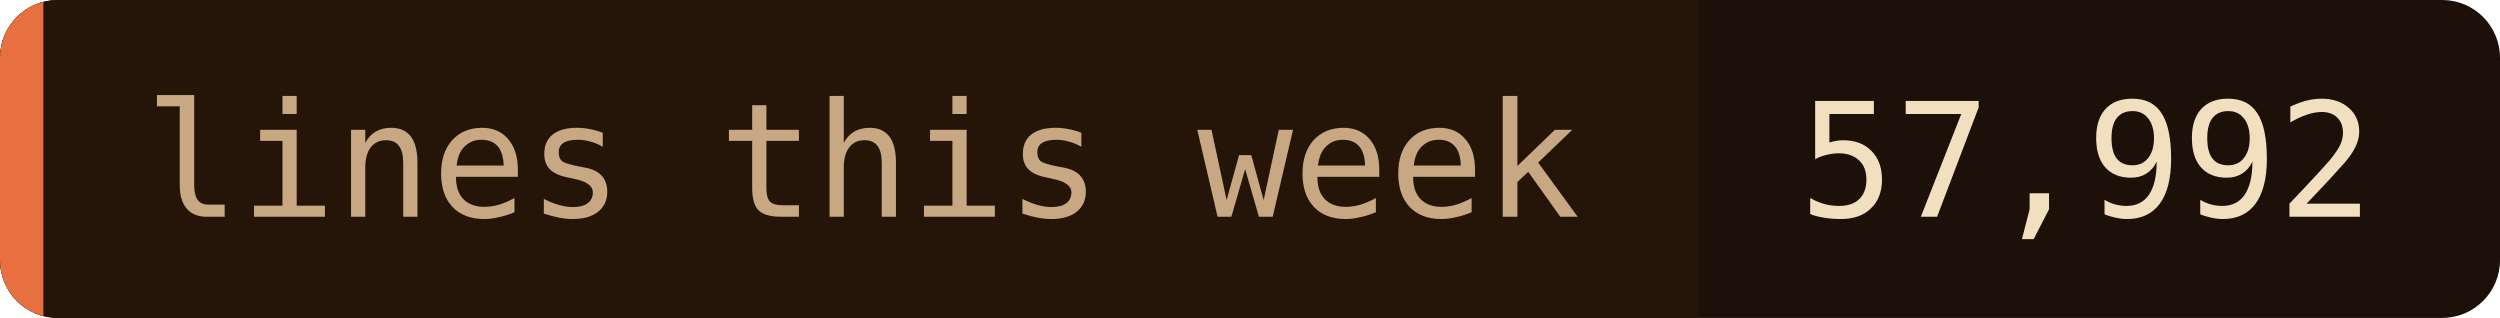
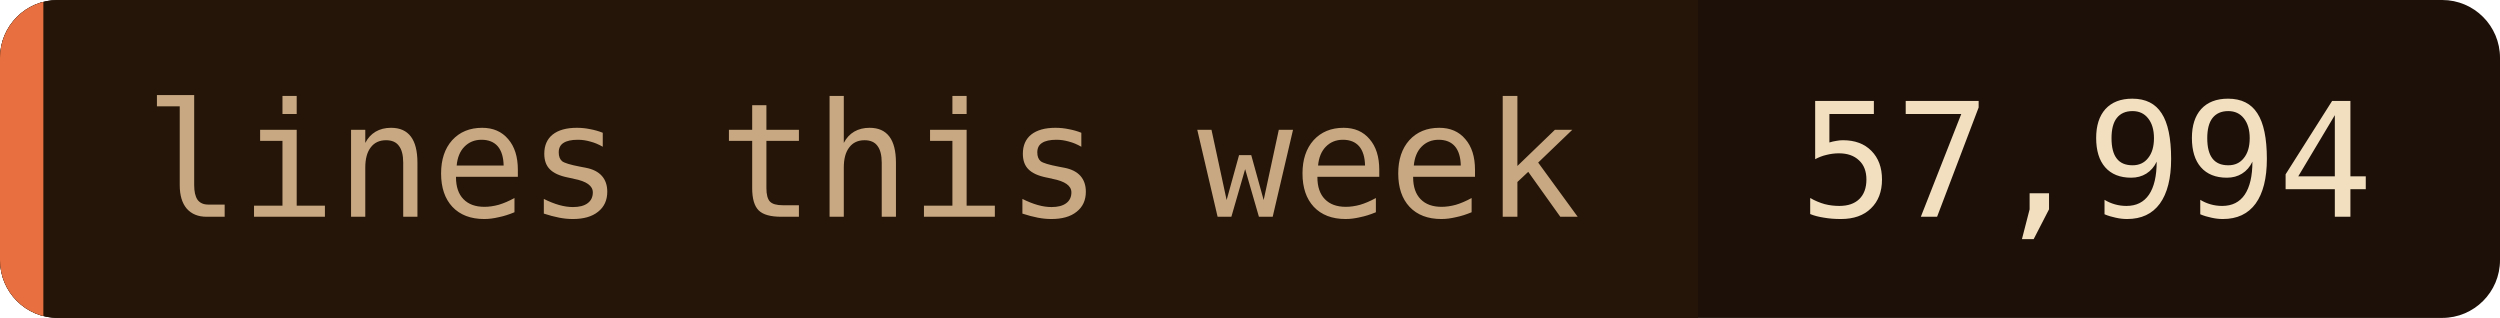
- <svg xmlns="http://www.w3.org/2000/svg" width="173" height="22" role="img" aria-label="lines this week: 57,992">
+ <svg xmlns="http://www.w3.org/2000/svg" width="173" height="22" role="img" aria-label="lines this week: 57,994">
  <clipPath id="c">
    <rect width="173" height="22" rx="4" />
  </clipPath>
  <g clip-path="url(#c)">
    <rect width="173" height="22" fill="#1c1008" />
    <rect width="117.5" height="22" fill="#241508" />
    <rect width="3" height="22" fill="#e87040" />
  </g>
  <g font-family="'JetBrains Mono', 'Fira Code', ui-monospace, SFMono-Regular, Menlo, monospace" font-size="11">
    <text x="10" y="15" fill="#c8a882">lines this week</text>
-     <text x="124.5" y="15" fill="#f2dfc0">57,992</text>
+     <text x="124.5" y="15" fill="#f2dfc0">57,994</text>
  </g>
</svg>
